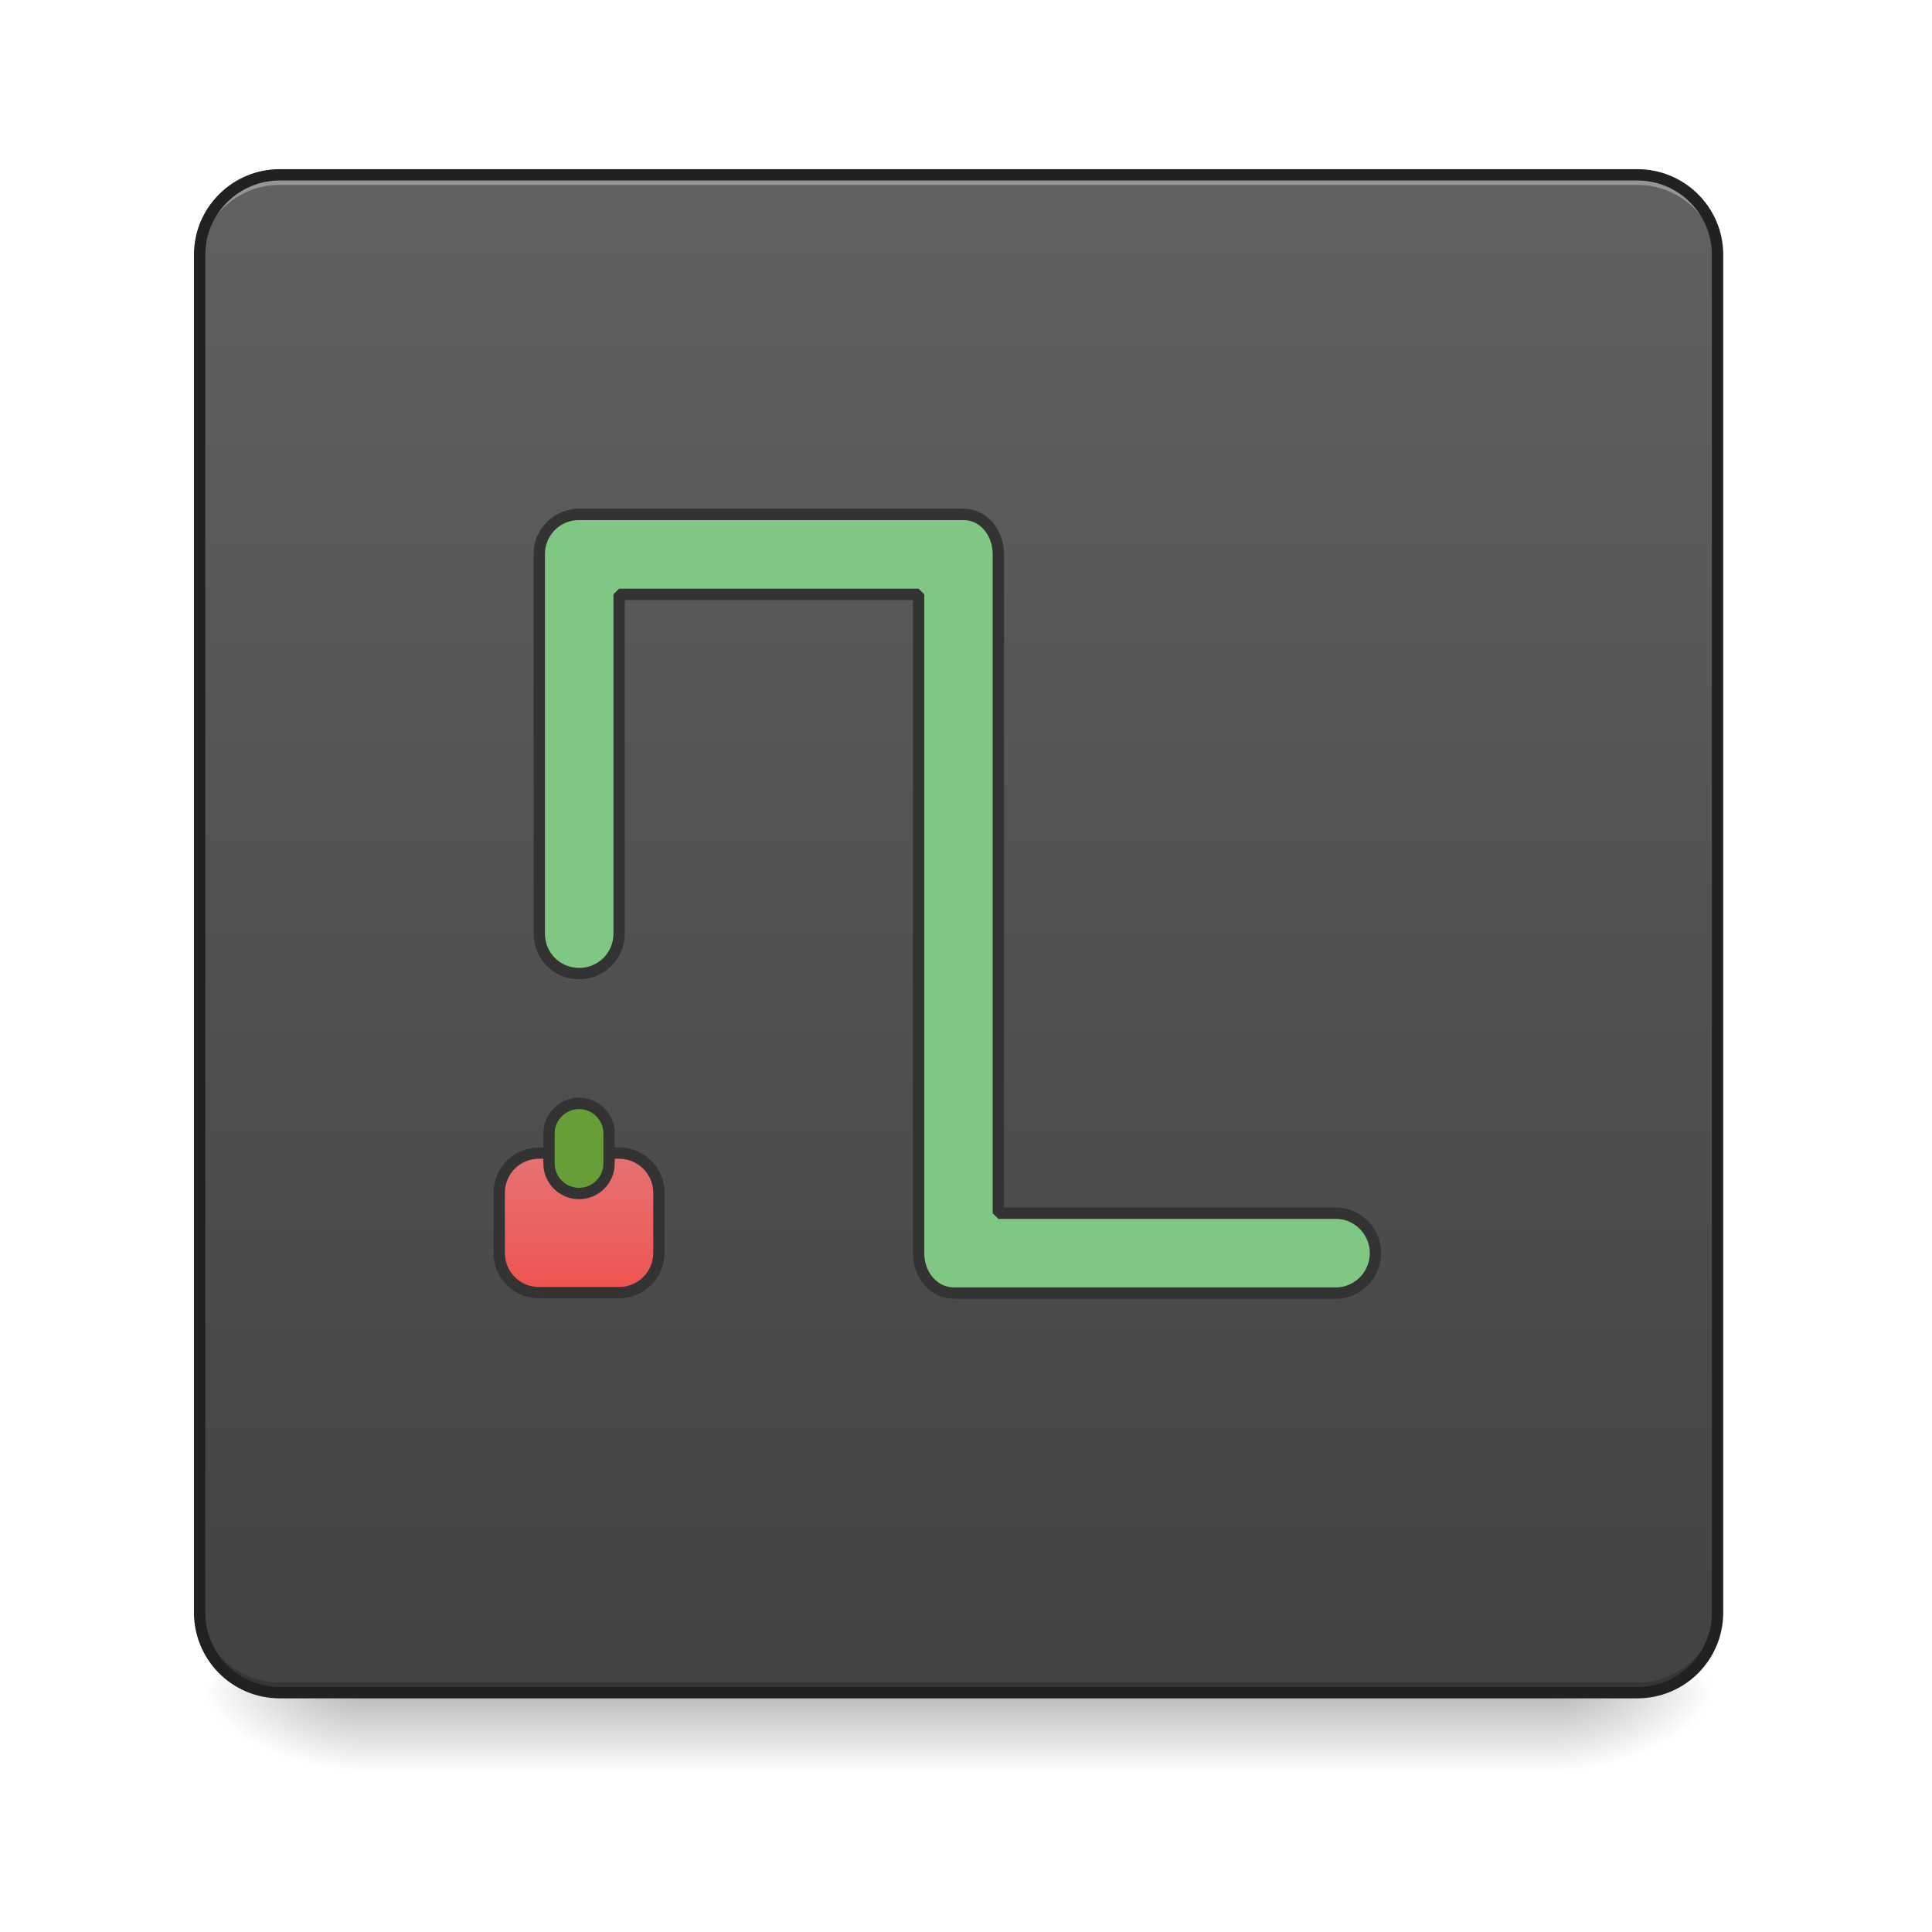
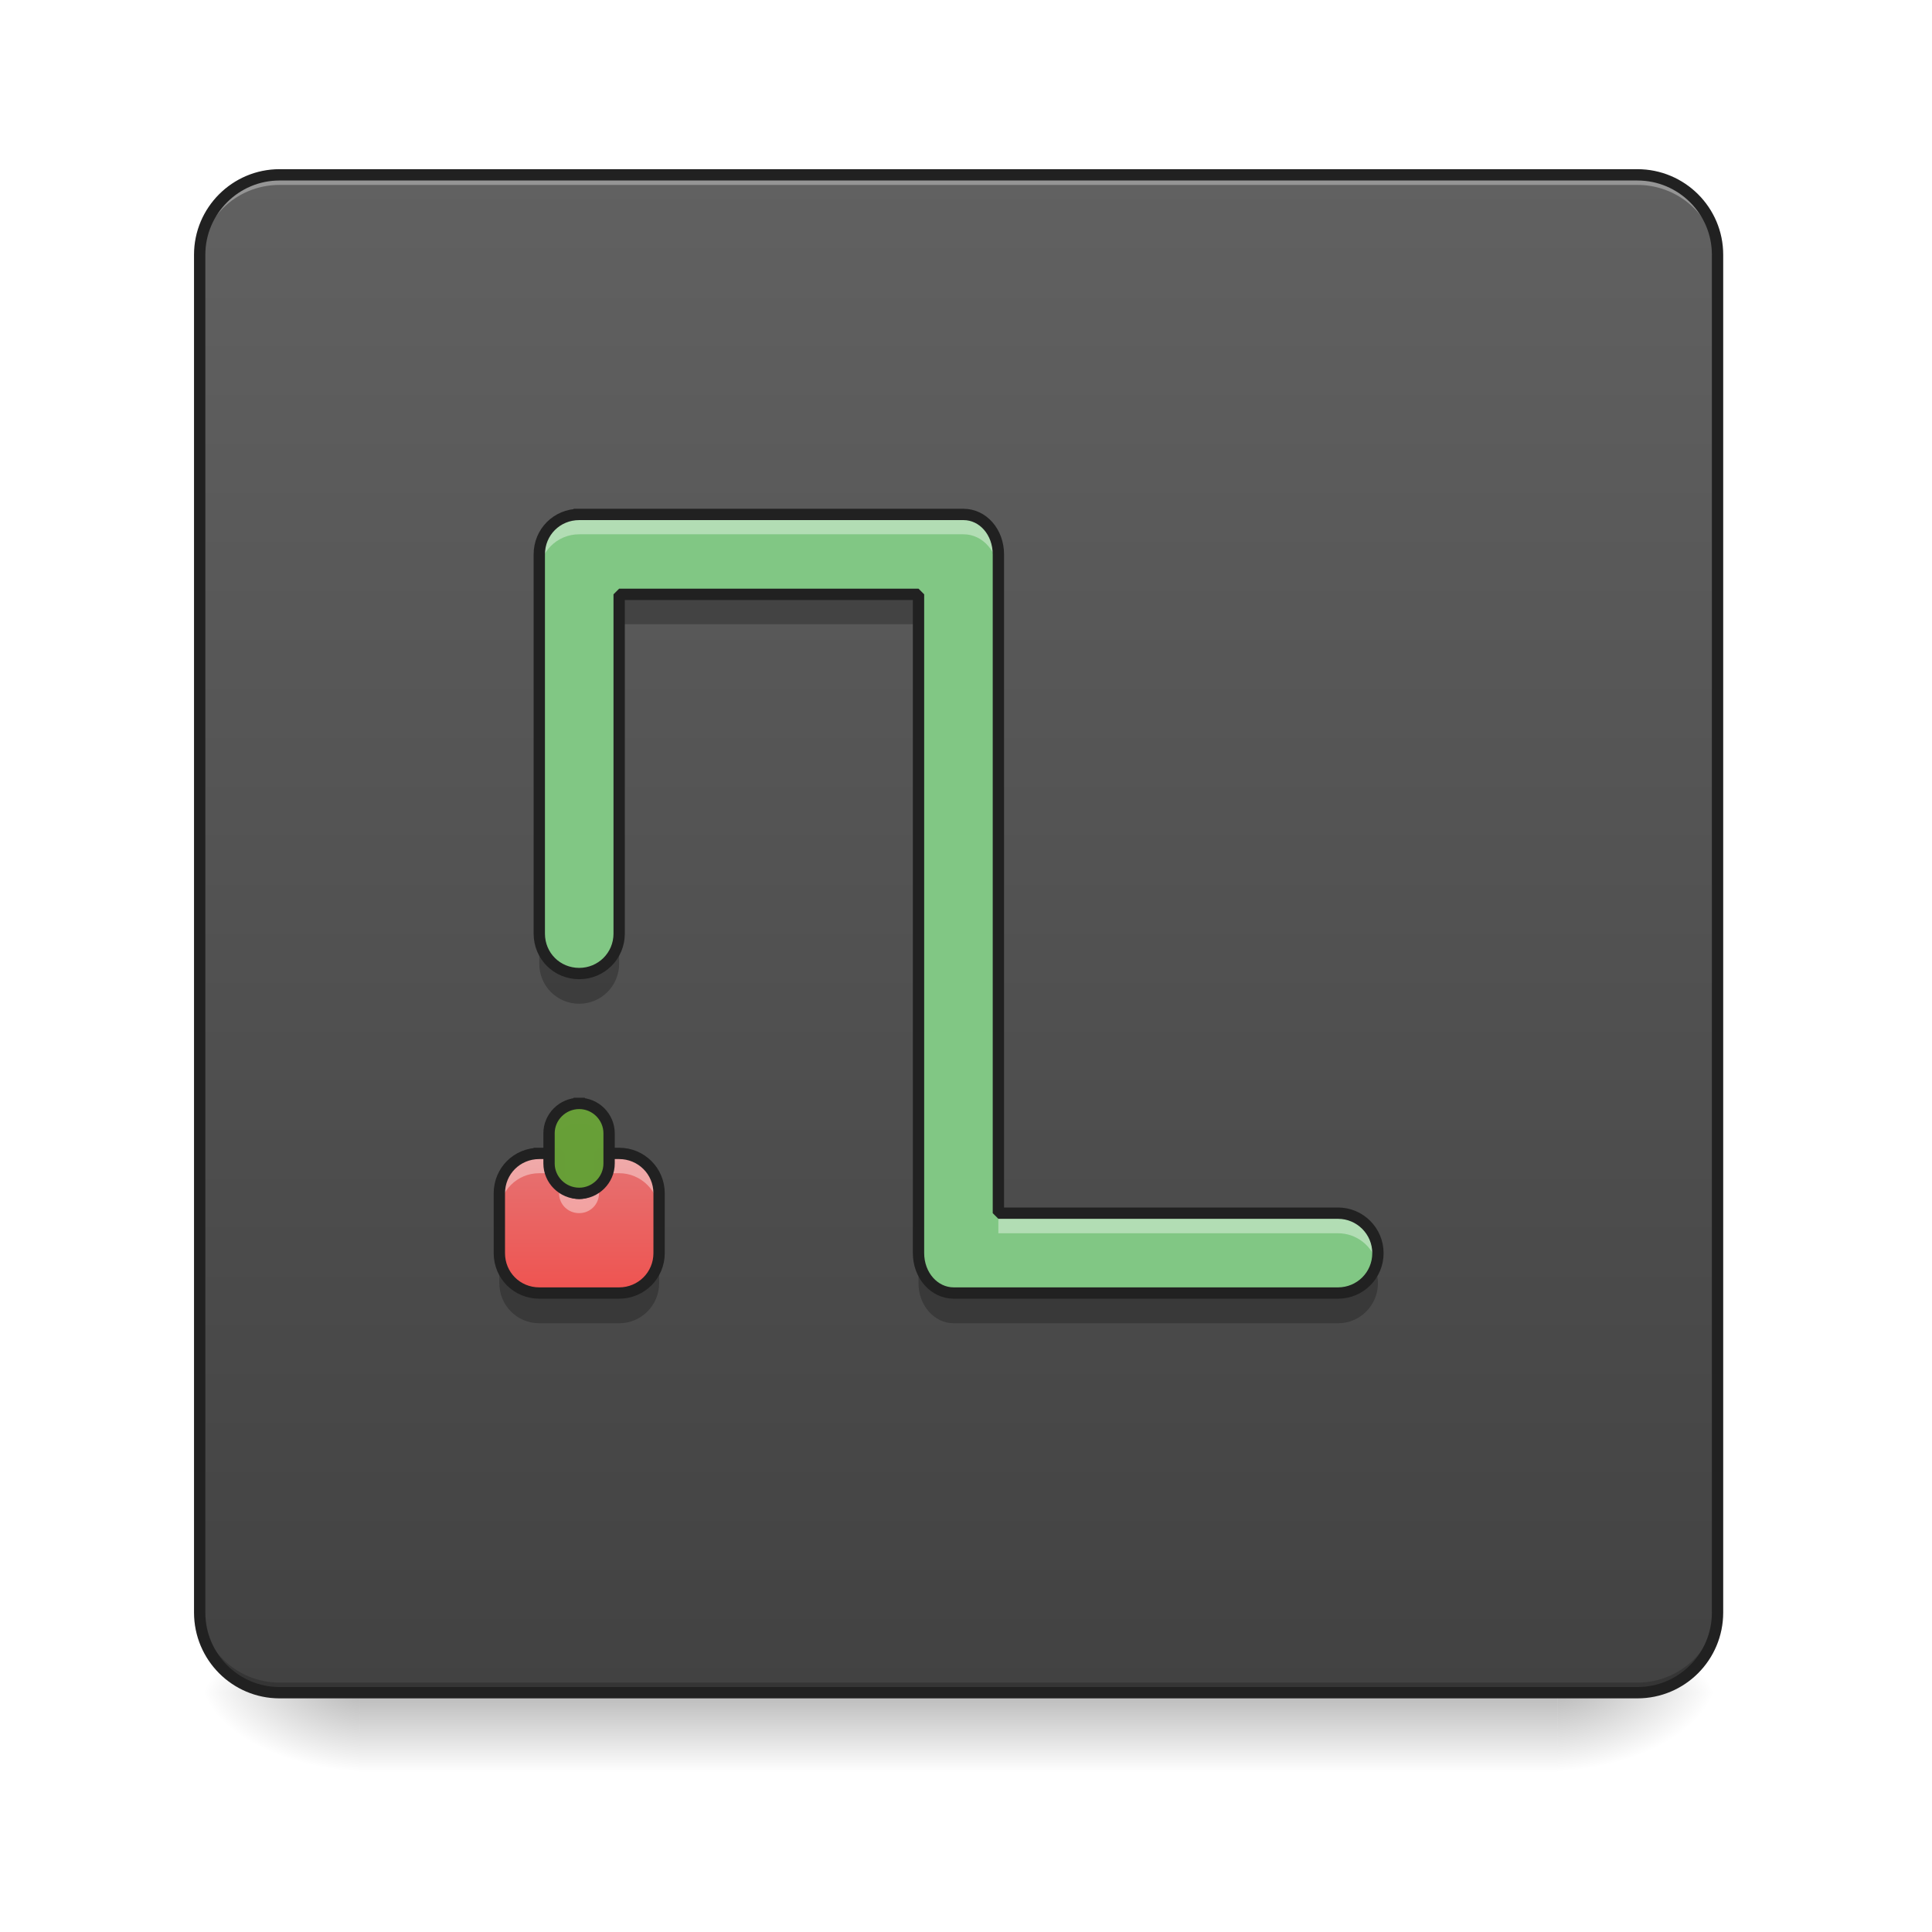
- <svg xmlns="http://www.w3.org/2000/svg" width="32" height="32" viewBox="0 0 24 24">
+ <svg xmlns="http://www.w3.org/2000/svg" width="24px" height="24px" viewBox="0 0 24 24" version="1.1">
  <defs>
-     <linearGradient id="a" gradientUnits="userSpaceOnUse" x1="254" y1="233.5" x2="254" y2="254.667" gradientTransform="matrix(.04688 0 0 .04688 0 10.08)">
-       <stop offset="0" stop-opacity=".275" />
-       <stop offset="1" stop-opacity="0" />
+     <linearGradient id="linear0" gradientUnits="userSpaceOnUse" x1="254" y1="233.5" x2="254" y2="254.667" gradientTransform="matrix(0.0468795,0,0,0.0468795,-0.0000028613,10.07909)">
+       <stop offset="0" style="stop-color:rgb(0%,0%,0%);stop-opacity:0.275;" />
+       <stop offset="1" style="stop-color:rgb(0%,0%,0%);stop-opacity:0;" />
    </linearGradient>
-     <radialGradient id="b" gradientUnits="userSpaceOnUse" cx="450.909" cy="189.579" fx="450.909" fy="189.579" r="21.167" gradientTransform="matrix(0 -.0586 -.10548 0 39.098 47.696)">
-       <stop offset="0" stop-opacity=".314" />
-       <stop offset=".222" stop-opacity=".275" />
-       <stop offset="1" stop-opacity="0" />
+     <radialGradient id="radial0" gradientUnits="userSpaceOnUse" cx="450.909" cy="189.579" fx="450.909" fy="189.579" r="21.167" gradientTransform="matrix(0.000000130628,-0.0585994,-0.105479,-0.0000000761539,39.09799,47.6965)">
+       <stop offset="0" style="stop-color:rgb(0%,0%,0%);stop-opacity:0.314;" />
+       <stop offset="0.222" style="stop-color:rgb(0%,0%,0%);stop-opacity:0.275;" />
+       <stop offset="1" style="stop-color:rgb(0%,0%,0%);stop-opacity:0;" />
    </radialGradient>
-     <radialGradient id="c" gradientUnits="userSpaceOnUse" cx="450.909" cy="189.579" fx="450.909" fy="189.579" r="21.167" gradientTransform="matrix(0 .0586 .10548 0 -15.283 -5.646)">
-       <stop offset="0" stop-opacity=".314" />
-       <stop offset=".222" stop-opacity=".275" />
-       <stop offset="1" stop-opacity="0" />
+     <radialGradient id="radial1" gradientUnits="userSpaceOnUse" cx="450.909" cy="189.579" fx="450.909" fy="189.579" r="21.167" gradientTransform="matrix(-0.000000130628,0.0585994,0.105479,0.0000000761539,-15.28321,-5.645609)">
+       <stop offset="0" style="stop-color:rgb(0%,0%,0%);stop-opacity:0.314;" />
+       <stop offset="0.222" style="stop-color:rgb(0%,0%,0%);stop-opacity:0.275;" />
+       <stop offset="1" style="stop-color:rgb(0%,0%,0%);stop-opacity:0;" />
    </radialGradient>
-     <radialGradient id="d" gradientUnits="userSpaceOnUse" cx="450.909" cy="189.579" fx="450.909" fy="189.579" r="21.167" gradientTransform="matrix(0 -.0586 .10548 0 -15.283 47.696)">
-       <stop offset="0" stop-opacity=".314" />
-       <stop offset=".222" stop-opacity=".275" />
-       <stop offset="1" stop-opacity="0" />
+     <radialGradient id="radial2" gradientUnits="userSpaceOnUse" cx="450.909" cy="189.579" fx="450.909" fy="189.579" r="21.167" gradientTransform="matrix(-0.000000130628,-0.0585994,0.105479,-0.0000000761539,-15.28321,47.6965)">
+       <stop offset="0" style="stop-color:rgb(0%,0%,0%);stop-opacity:0.314;" />
+       <stop offset="0.222" style="stop-color:rgb(0%,0%,0%);stop-opacity:0.275;" />
+       <stop offset="1" style="stop-color:rgb(0%,0%,0%);stop-opacity:0;" />
    </radialGradient>
-     <radialGradient id="e" gradientUnits="userSpaceOnUse" cx="450.909" cy="189.579" fx="450.909" fy="189.579" r="21.167" gradientTransform="matrix(0 .0586 -.10548 0 39.098 -5.646)">
-       <stop offset="0" stop-opacity=".314" />
-       <stop offset=".222" stop-opacity=".275" />
-       <stop offset="1" stop-opacity="0" />
+     <radialGradient id="radial3" gradientUnits="userSpaceOnUse" cx="450.909" cy="189.579" fx="450.909" fy="189.579" r="21.167" gradientTransform="matrix(0.000000130628,0.0585994,-0.105479,0.0000000761539,39.09799,-5.64561)">
+       <stop offset="0" style="stop-color:rgb(0%,0%,0%);stop-opacity:0.314;" />
+       <stop offset="0.222" style="stop-color:rgb(0%,0%,0%);stop-opacity:0.275;" />
+       <stop offset="1" style="stop-color:rgb(0%,0%,0%);stop-opacity:0;" />
    </radialGradient>
-     <linearGradient id="f" gradientUnits="userSpaceOnUse" x1="169.333" y1="233.5" x2="169.333" y2="-168.667" gradientTransform="matrix(.04688 0 0 .04688 0 10.08)">
-       <stop offset="0" stop-color="#424242" />
-       <stop offset="1" stop-color="#616161" />
+     <linearGradient id="linear1" gradientUnits="userSpaceOnUse" x1="169.333" y1="233.5" x2="169.333" y2="-168.667" gradientTransform="matrix(0.0468795,0,0,0.0468795,0,10.07909)">
+       <stop offset="0" style="stop-color:rgb(25.882%,25.882%,25.882%);stop-opacity:1;" />
+       <stop offset="1" style="stop-color:rgb(38.039%,38.039%,38.039%);stop-opacity:1;" />
    </linearGradient>
-     <linearGradient id="g" gradientUnits="userSpaceOnUse" x1="580" y1="1295.118" x2="580" y2="1155.118">
-       <stop offset="0" stop-color="#ef5350" />
-       <stop offset="1" stop-color="#e57373" />
+     <linearGradient id="linear2" gradientUnits="userSpaceOnUse" x1="580" y1="1295.118" x2="580" y2="1155.118" gradientTransform="matrix(0.0124035,0,0,0.0124035,0,0.00000000000000141)">
+       <stop offset="0" style="stop-color:rgb(93.725%,32.549%,31.373%);stop-opacity:1;" />
+       <stop offset="1" style="stop-color:rgb(89.804%,45.098%,45.098%);stop-opacity:1;" />
    </linearGradient>
  </defs>
-   <path d="M4.465 20.953h14.883v1.102H4.465zm0 0" fill="url(#a)" />
-   <path d="M19.348 21.027h1.988v-.996h-1.988zm0 0" fill="url(#b)" />
-   <path d="M4.465 21.027H2.48v.993h1.985zm0 0" fill="url(#c)" />
-   <path d="M4.465 21.027H2.48v-.996h1.985zm0 0" fill="url(#d)" />
-   <path d="M19.348 21.027h1.988v.993h-1.988zm0 0" fill="url(#e)" />
-   <path d="M3.473 2.172H20.34c.55 0 .996.445.996.992v16.867c0 .551-.445.996-.996.996H3.473a.994.994 0 0 1-.993-.996V3.164c0-.547.446-.992.993-.992zm0 0" fill="url(#f)" />
-   <path d="M3.473 2.172a.989.989 0 0 0-.993.992v.125c0-.55.442-.992.993-.992H20.34c.55 0 .996.441.996.992v-.125a.992.992 0 0 0-.996-.992zm0 0" fill="#e6e6e6" fill-opacity=".392" />
-   <path d="M3.473 21.027a.992.992 0 0 1-.993-.996v-.12c0 .546.442.991.993.991H20.34c.55 0 .996-.445.996-.992v.121c0 .551-.445.996-.996.996zm0 0" fill-opacity=".196" />
-   <path d="M3.473 2.172H20.34c.55 0 .996.445.996.992v16.867c0 .551-.445.996-.996.996H3.473a.994.994 0 0 1-.993-.996V3.164c0-.547.446-.992.993-.992zm0 0" fill="none" stroke-width=".141" stroke-linecap="round" stroke="#212121" />
-   <path d="M7.195 6.39a.492.492 0 0 0-.496.497v4.71c0 .278.219.497.496.497a.494.494 0 0 0 .496-.496V7.383h3.72v8.183c0 .278.194.497.437.497h4.773a.497.497 0 0 0 0-.992h-4.219V6.886c0-.278-.191-.496-.433-.496zm0 0" fill="#81c784" stroke-width=".141" stroke-linecap="square" stroke-linejoin="bevel" stroke="#333" />
-   <path d="M540.106 1155.165c-22.36 0-39.996 17.636-39.996 39.997v59.836c0 22.36 17.636 39.997 39.996 39.997h79.992c22.045 0 39.996-17.637 39.996-39.997v-59.836c0-22.36-17.95-39.997-39.996-39.997h-20.155v19.841c0 11.337-8.818 20.156-19.84 20.156-11.338 0-20.156-8.819-20.156-20.156v-19.84zm0 0" transform="scale(.0124)" fill="url(#g)" stroke-width="11.339" stroke-linecap="square" stroke-linejoin="bevel" stroke="#333" />
-   <path d="M7.195 13.707c.203 0 .371.168.371.371v.375a.373.373 0 0 1-.746 0v-.375c0-.203.168-.371.375-.371zm0 0" fill="#689f38" fill-opacity=".996" stroke-width=".141" stroke-linecap="square" stroke-linejoin="bevel" stroke="#333" />
+   <g id="surface1">
+     <path style=" stroke:none;fill-rule:nonzero;fill:url(#linear0);" d="M 4.465 20.953 L 19.348 20.953 L 19.348 22.055 L 4.465 22.055 Z M 4.465 20.953 " />
+     <path style=" stroke:none;fill-rule:nonzero;fill:url(#radial0);" d="M 19.348 21.027 L 21.336 21.027 L 21.336 20.031 L 19.348 20.031 Z M 19.348 21.027 " />
+     <path style=" stroke:none;fill-rule:nonzero;fill:url(#radial1);" d="M 4.465 21.027 L 2.48 21.027 L 2.48 22.02 L 4.465 22.02 Z M 4.465 21.027 " />
+     <path style=" stroke:none;fill-rule:nonzero;fill:url(#radial2);" d="M 4.465 21.027 L 2.48 21.027 L 2.48 20.031 L 4.465 20.031 Z M 4.465 21.027 " />
+     <path style=" stroke:none;fill-rule:nonzero;fill:url(#radial3);" d="M 19.348 21.027 L 21.336 21.027 L 21.336 22.02 L 19.348 22.02 Z M 19.348 21.027 " />
+     <path style=" stroke:none;fill-rule:nonzero;fill:url(#linear1);" d="M 3.473 2.172 L 20.34 2.172 C 20.891 2.172 21.336 2.617 21.336 3.164 L 21.336 20.031 C 21.336 20.582 20.891 21.027 20.34 21.027 L 3.473 21.027 C 2.926 21.027 2.48 20.582 2.48 20.031 L 2.48 3.164 C 2.48 2.617 2.926 2.172 3.473 2.172 Z M 3.473 2.172 " />
+     <path style=" stroke:none;fill-rule:nonzero;fill:rgb(90.196%,90.196%,90.196%);fill-opacity:0.392;" d="M 3.473 2.172 C 2.922 2.172 2.48 2.613 2.48 3.164 L 2.48 3.289 C 2.48 2.738 2.922 2.297 3.473 2.297 L 20.34 2.297 C 20.891 2.297 21.336 2.738 21.336 3.289 L 21.336 3.164 C 21.336 2.613 20.891 2.172 20.34 2.172 Z M 3.473 2.172 " />
+     <path style=" stroke:none;fill-rule:nonzero;fill:rgb(0%,0%,0%);fill-opacity:0.196;" d="M 3.473 21.027 C 2.922 21.027 2.48 20.582 2.48 20.031 L 2.48 19.91 C 2.48 20.457 2.922 20.902 3.473 20.902 L 20.34 20.902 C 20.891 20.902 21.336 20.457 21.336 19.91 L 21.336 20.031 C 21.336 20.582 20.891 21.027 20.34 21.027 Z M 3.473 21.027 " />
+     <path style="fill:none;stroke-width:3;stroke-linecap:round;stroke-linejoin:miter;stroke:rgb(12.941%,12.941%,12.941%);stroke-opacity:1;stroke-miterlimit:4;" d="M 74.076 -168.671 L 433.875 -168.671 C 445.624 -168.671 455.123 -159.172 455.123 -147.506 L 455.123 212.293 C 455.123 224.041 445.624 233.541 433.875 233.541 L 74.076 233.541 C 62.411 233.541 52.912 224.041 52.912 212.293 L 52.912 -147.506 C 52.912 -159.172 62.411 -168.671 74.076 -168.671 Z M 74.076 -168.671 " transform="matrix(0.0468795,0,0,0.0468795,0,10.07909)" />
+     <path style=" stroke:none;fill-rule:nonzero;fill:rgb(50.588%,78.039%,51.765%);fill-opacity:1;" d="M 7.195 6.391 C 6.918 6.391 6.699 6.609 6.699 6.887 L 6.699 11.598 C 6.699 11.875 6.918 12.094 7.195 12.094 C 7.469 12.094 7.691 11.875 7.691 11.598 L 7.691 7.383 L 11.41 7.383 L 11.41 15.566 C 11.41 15.844 11.605 16.062 11.848 16.062 L 16.621 16.062 C 16.895 16.062 17.117 15.844 17.117 15.566 C 17.117 15.293 16.895 15.07 16.621 15.07 L 12.402 15.07 L 12.402 6.887 C 12.402 6.609 12.211 6.391 11.969 6.391 Z M 7.195 6.391 " />
+     <path style=" stroke:none;fill-rule:nonzero;fill:url(#linear2);" d="M 6.699 14.328 C 6.422 14.328 6.203 14.547 6.203 14.824 L 6.203 15.566 C 6.203 15.844 6.422 16.062 6.699 16.062 L 7.691 16.062 C 7.965 16.062 8.188 15.844 8.188 15.566 L 8.188 14.824 C 8.188 14.547 7.965 14.328 7.691 14.328 L 7.441 14.328 L 7.441 14.574 C 7.441 14.715 7.332 14.824 7.195 14.824 C 7.055 14.824 6.945 14.715 6.945 14.574 L 6.945 14.328 Z M 6.699 14.328 " />
+     <path style=" stroke:none;fill-rule:nonzero;fill:rgb(40.784%,62.353%,21.961%);fill-opacity:0.996;" d="M 7.195 13.707 C 7.398 13.707 7.566 13.875 7.566 14.078 L 7.566 14.453 C 7.566 14.656 7.398 14.824 7.195 14.824 C 6.988 14.824 6.82 14.656 6.82 14.453 L 6.82 14.078 C 6.82 13.875 6.988 13.707 7.195 13.707 Z M 7.195 13.707 " />
+     <path style=" stroke:none;fill-rule:nonzero;fill:rgb(100%,100%,100%);fill-opacity:0.392;" d="M 7.195 13.707 C 6.988 13.707 6.82 13.875 6.82 14.078 L 6.82 14.328 C 6.82 14.121 6.988 13.957 7.195 13.957 C 7.398 13.957 7.566 14.121 7.566 14.328 L 7.566 14.078 C 7.566 13.875 7.398 13.707 7.195 13.707 Z M 7.195 13.707 " />
+     <path style=" stroke:none;fill-rule:nonzero;fill:rgb(100%,100%,100%);fill-opacity:0.392;" d="M 7.195 6.391 C 6.918 6.391 6.699 6.609 6.699 6.887 L 6.699 7.133 C 6.699 6.859 6.918 6.637 7.195 6.637 L 11.969 6.637 C 12.211 6.637 12.402 6.859 12.402 7.133 L 12.402 6.887 C 12.402 6.609 12.211 6.391 11.969 6.391 Z M 12.402 15.07 L 12.402 15.32 L 16.621 15.32 C 16.852 15.32 17.047 15.477 17.102 15.691 C 17.113 15.652 17.117 15.609 17.117 15.566 C 17.117 15.293 16.895 15.07 16.621 15.07 Z M 12.402 15.07 " />
+     <path style=" stroke:none;fill-rule:nonzero;fill:rgb(0%,0%,0%);fill-opacity:0.235;" d="M 7.691 7.383 L 7.691 7.754 L 11.41 7.754 L 11.41 7.383 Z M 6.699 11.598 L 6.699 11.973 C 6.699 12.246 6.918 12.469 7.195 12.469 C 7.469 12.469 7.691 12.246 7.691 11.973 L 7.691 11.598 C 7.691 11.875 7.469 12.094 7.195 12.094 C 6.918 12.094 6.699 11.875 6.699 11.598 Z M 11.41 15.566 L 11.41 15.941 C 11.41 16.215 11.605 16.438 11.848 16.438 L 16.621 16.438 C 16.895 16.438 17.117 16.215 17.117 15.941 C 17.117 15.875 17.105 15.812 17.082 15.754 C 17.008 15.938 16.828 16.062 16.621 16.062 L 11.848 16.062 C 11.605 16.062 11.41 15.844 11.41 15.566 Z M 11.41 15.566 " />
+     <path style="fill:none;stroke-width:3;stroke-linecap:square;stroke-linejoin:bevel;stroke:rgb(12.941%,12.941%,12.941%);stroke-opacity:1;stroke-miterlimit:4;" d="M 153.485 -78.68 C 147.569 -78.68 142.903 -74.013 142.903 -68.097 L 142.903 32.393 C 142.903 38.309 147.569 42.975 153.485 42.975 C 159.318 42.975 164.068 38.309 164.068 32.393 L 164.068 -57.515 L 243.393 -57.515 L 243.393 117.052 C 243.393 122.968 247.56 127.634 252.726 127.634 L 354.549 127.634 C 360.382 127.634 365.132 122.968 365.132 117.052 C 365.132 111.219 360.382 106.469 354.549 106.469 L 264.558 106.469 L 264.558 -68.097 C 264.558 -74.013 260.475 -78.68 255.309 -78.68 Z M 153.485 -78.68 " transform="matrix(0.0468795,0,0,0.0468795,0,10.07909)" />
+     <path style=" stroke:none;fill-rule:nonzero;fill:rgb(100%,100%,100%);fill-opacity:0.392;" d="M 6.699 14.328 C 6.422 14.328 6.203 14.547 6.203 14.824 L 6.203 15.07 C 6.203 14.797 6.422 14.574 6.699 14.574 L 6.945 14.574 L 6.945 14.328 Z M 7.441 14.328 L 7.441 14.574 L 7.691 14.574 C 7.965 14.574 8.188 14.797 8.188 15.07 L 8.188 14.824 C 8.188 14.547 7.965 14.328 7.691 14.328 Z M 6.945 14.574 L 6.945 14.824 C 6.945 14.961 7.055 15.07 7.195 15.07 C 7.332 15.07 7.441 14.961 7.441 14.824 L 7.441 14.574 C 7.441 14.715 7.332 14.824 7.195 14.824 C 7.055 14.824 6.945 14.715 6.945 14.574 Z M 6.945 14.574 " />
+     <path style=" stroke:none;fill-rule:nonzero;fill:rgb(0%,0%,0%);fill-opacity:0.235;" d="M 6.203 15.566 L 6.203 15.941 C 6.203 16.215 6.422 16.438 6.699 16.438 L 7.691 16.438 C 7.965 16.438 8.188 16.215 8.188 15.941 L 8.188 15.566 C 8.188 15.844 7.965 16.062 7.691 16.062 L 6.699 16.062 C 6.422 16.062 6.203 15.844 6.203 15.566 Z M 6.203 15.566 " />
+     <path style="fill:none;stroke-width:11.339;stroke-linecap:square;stroke-linejoin:bevel;stroke:rgb(12.941%,12.941%,12.941%);stroke-opacity:1;stroke-miterlimit:4;" d="M 540.106 1155.165 C 517.746 1155.165 500.11 1172.801 500.11 1195.162 L 500.11 1254.998 C 500.11 1277.358 517.746 1294.995 540.106 1294.995 L 620.098 1294.995 C 642.143 1294.995 660.094 1277.358 660.094 1254.998 L 660.094 1195.162 C 660.094 1172.801 642.143 1155.165 620.098 1155.165 L 599.943 1155.165 L 599.943 1175.006 C 599.943 1186.343 591.125 1195.162 580.102 1195.162 C 568.765 1195.162 559.947 1186.343 559.947 1175.006 L 559.947 1155.165 Z M 540.106 1155.165 " transform="matrix(0.0124035,0,0,0.0124035,0,0)" />
+     <path style="fill-rule:nonzero;fill:rgb(40.784%,62.353%,21.961%);fill-opacity:0.996;stroke-width:3;stroke-linecap:square;stroke-linejoin:bevel;stroke:rgb(12.941%,12.941%,12.941%);stroke-opacity:1;stroke-miterlimit:4;" d="M 153.485 77.389 C 157.818 77.389 161.401 80.972 161.401 85.305 L 161.401 93.304 C 161.401 97.637 157.818 101.22 153.485 101.22 C 149.069 101.22 145.486 97.637 145.486 93.304 L 145.486 85.305 C 145.486 80.972 149.069 77.389 153.485 77.389 Z M 153.485 77.389 " transform="matrix(0.0468795,0,0,0.0468795,0,10.07909)" />
+   </g>
</svg>
